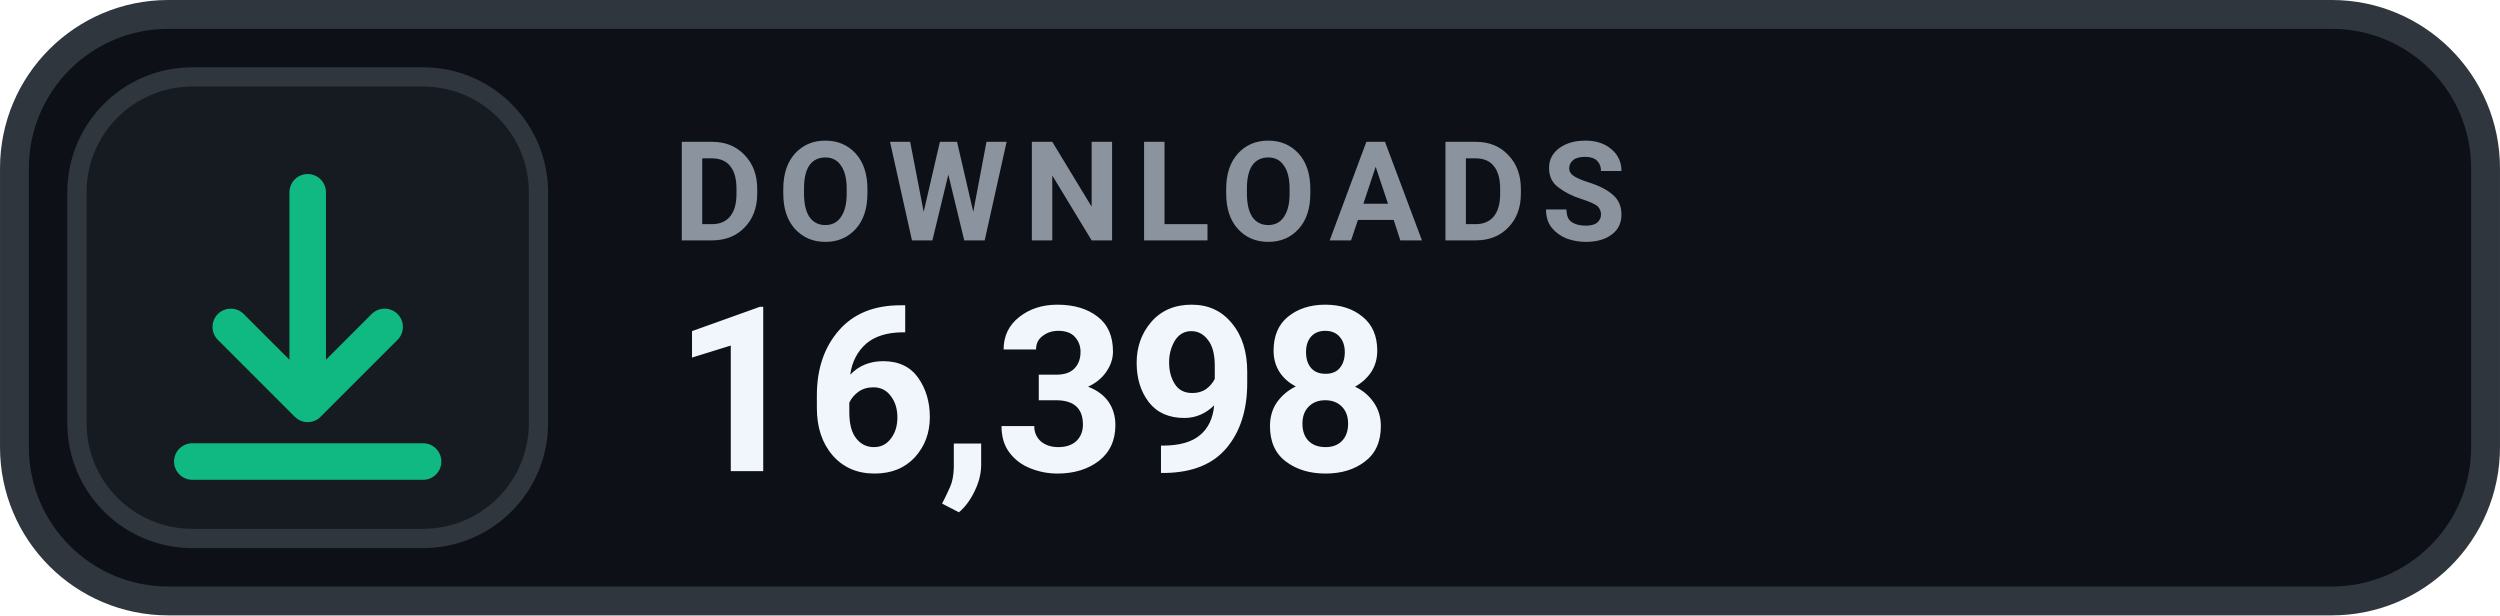
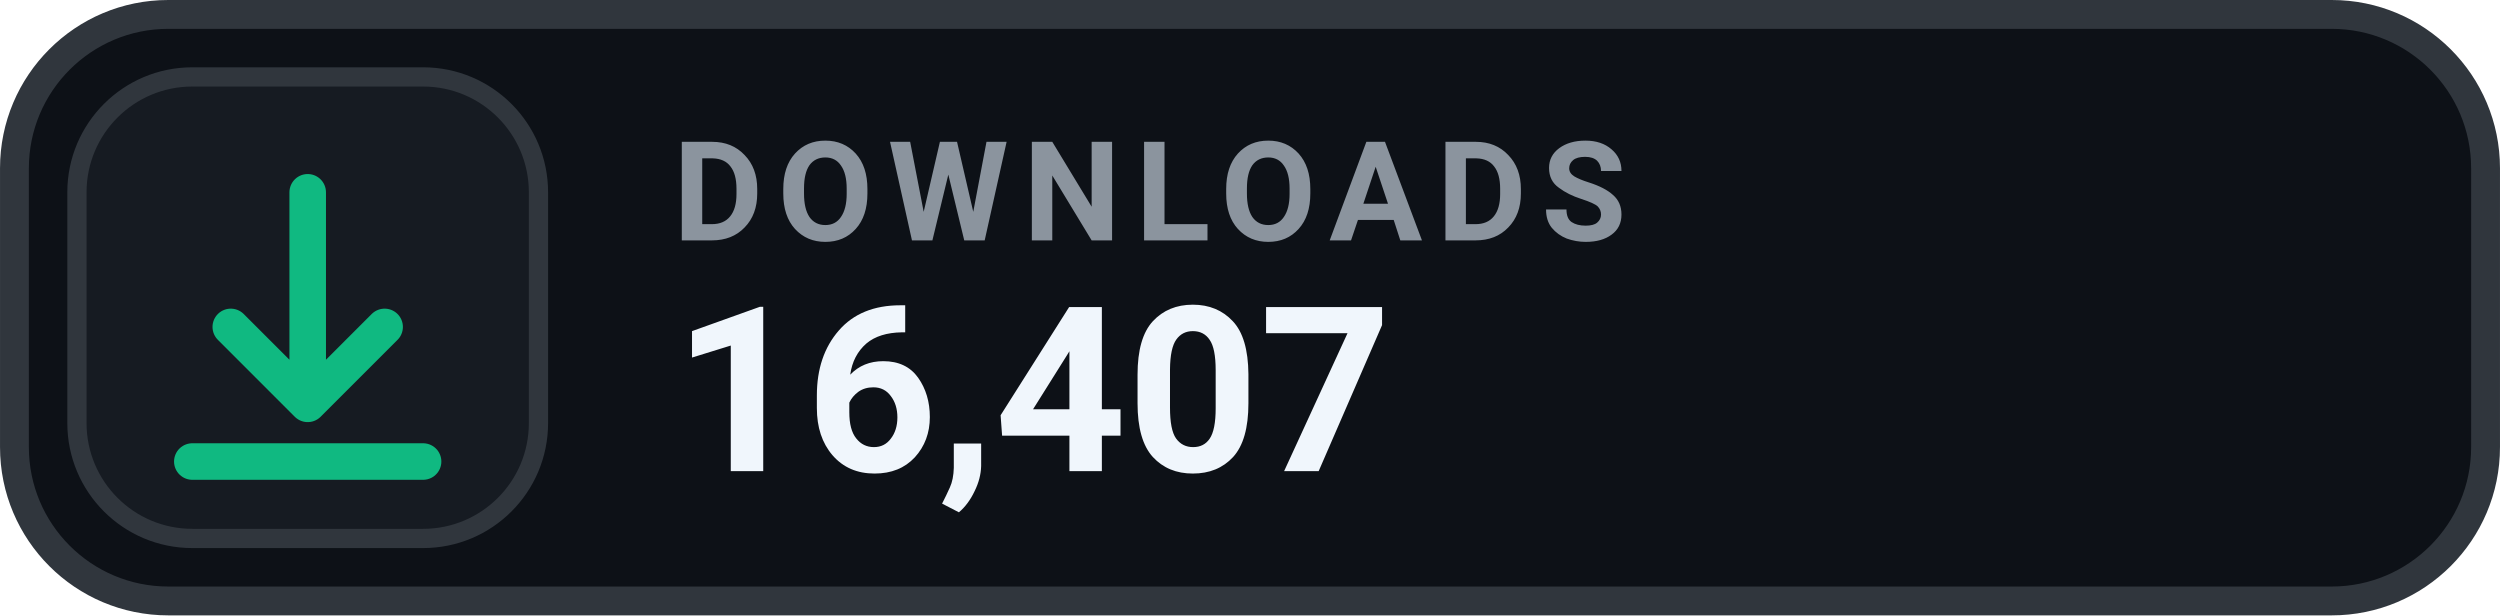
- <svg xmlns="http://www.w3.org/2000/svg" width="126" height="31.015" viewBox="0 0 130 32" role="img" aria-label="DOWNLOADS 16,398">
+ <svg xmlns="http://www.w3.org/2000/svg" width="126" height="31.015" viewBox="0 0 130 32" role="img" aria-label="DOWNLOADS 16,407">
  <rect x=".75" y=".75" width="128.5" height="30.5" rx="8" fill="#0D1117" stroke="#30363D" stroke-width="1.5" />
  <rect x="4" y="4" width="24" height="24" rx="6" fill="#161B22" stroke="#30363D" stroke-width="1" />
  <g transform="translate(16 16)" style="color:#10B981;">
    <path d="M0 -6 v11 m0 0 l4 -4 m-4 4 l-4 -4 M-6 8 h12" fill="none" stroke="currentColor" stroke-width="1.9" stroke-linecap="round" stroke-linejoin="round" />
  </g>
  <text x="35" y="12.5" fill="#8B949E" font-family="-apple-system,BlinkMacSystemFont,'Segoe UI',Roboto,Helvetica,Arial,sans-serif" font-size="7.2" font-weight="700" letter-spacing=".75">DOWNLOADS</text>
-   <text x="35" y="24.5" fill="#F0F6FC" font-family="-apple-system,BlinkMacSystemFont,'Segoe UI',Roboto,Helvetica,Arial,sans-serif" font-size="12" font-weight="700">16,398</text>
+   <text x="35" y="24.5" fill="#F0F6FC" font-family="-apple-system,BlinkMacSystemFont,'Segoe UI',Roboto,Helvetica,Arial,sans-serif" font-size="12" font-weight="700">16,407</text>
</svg>
